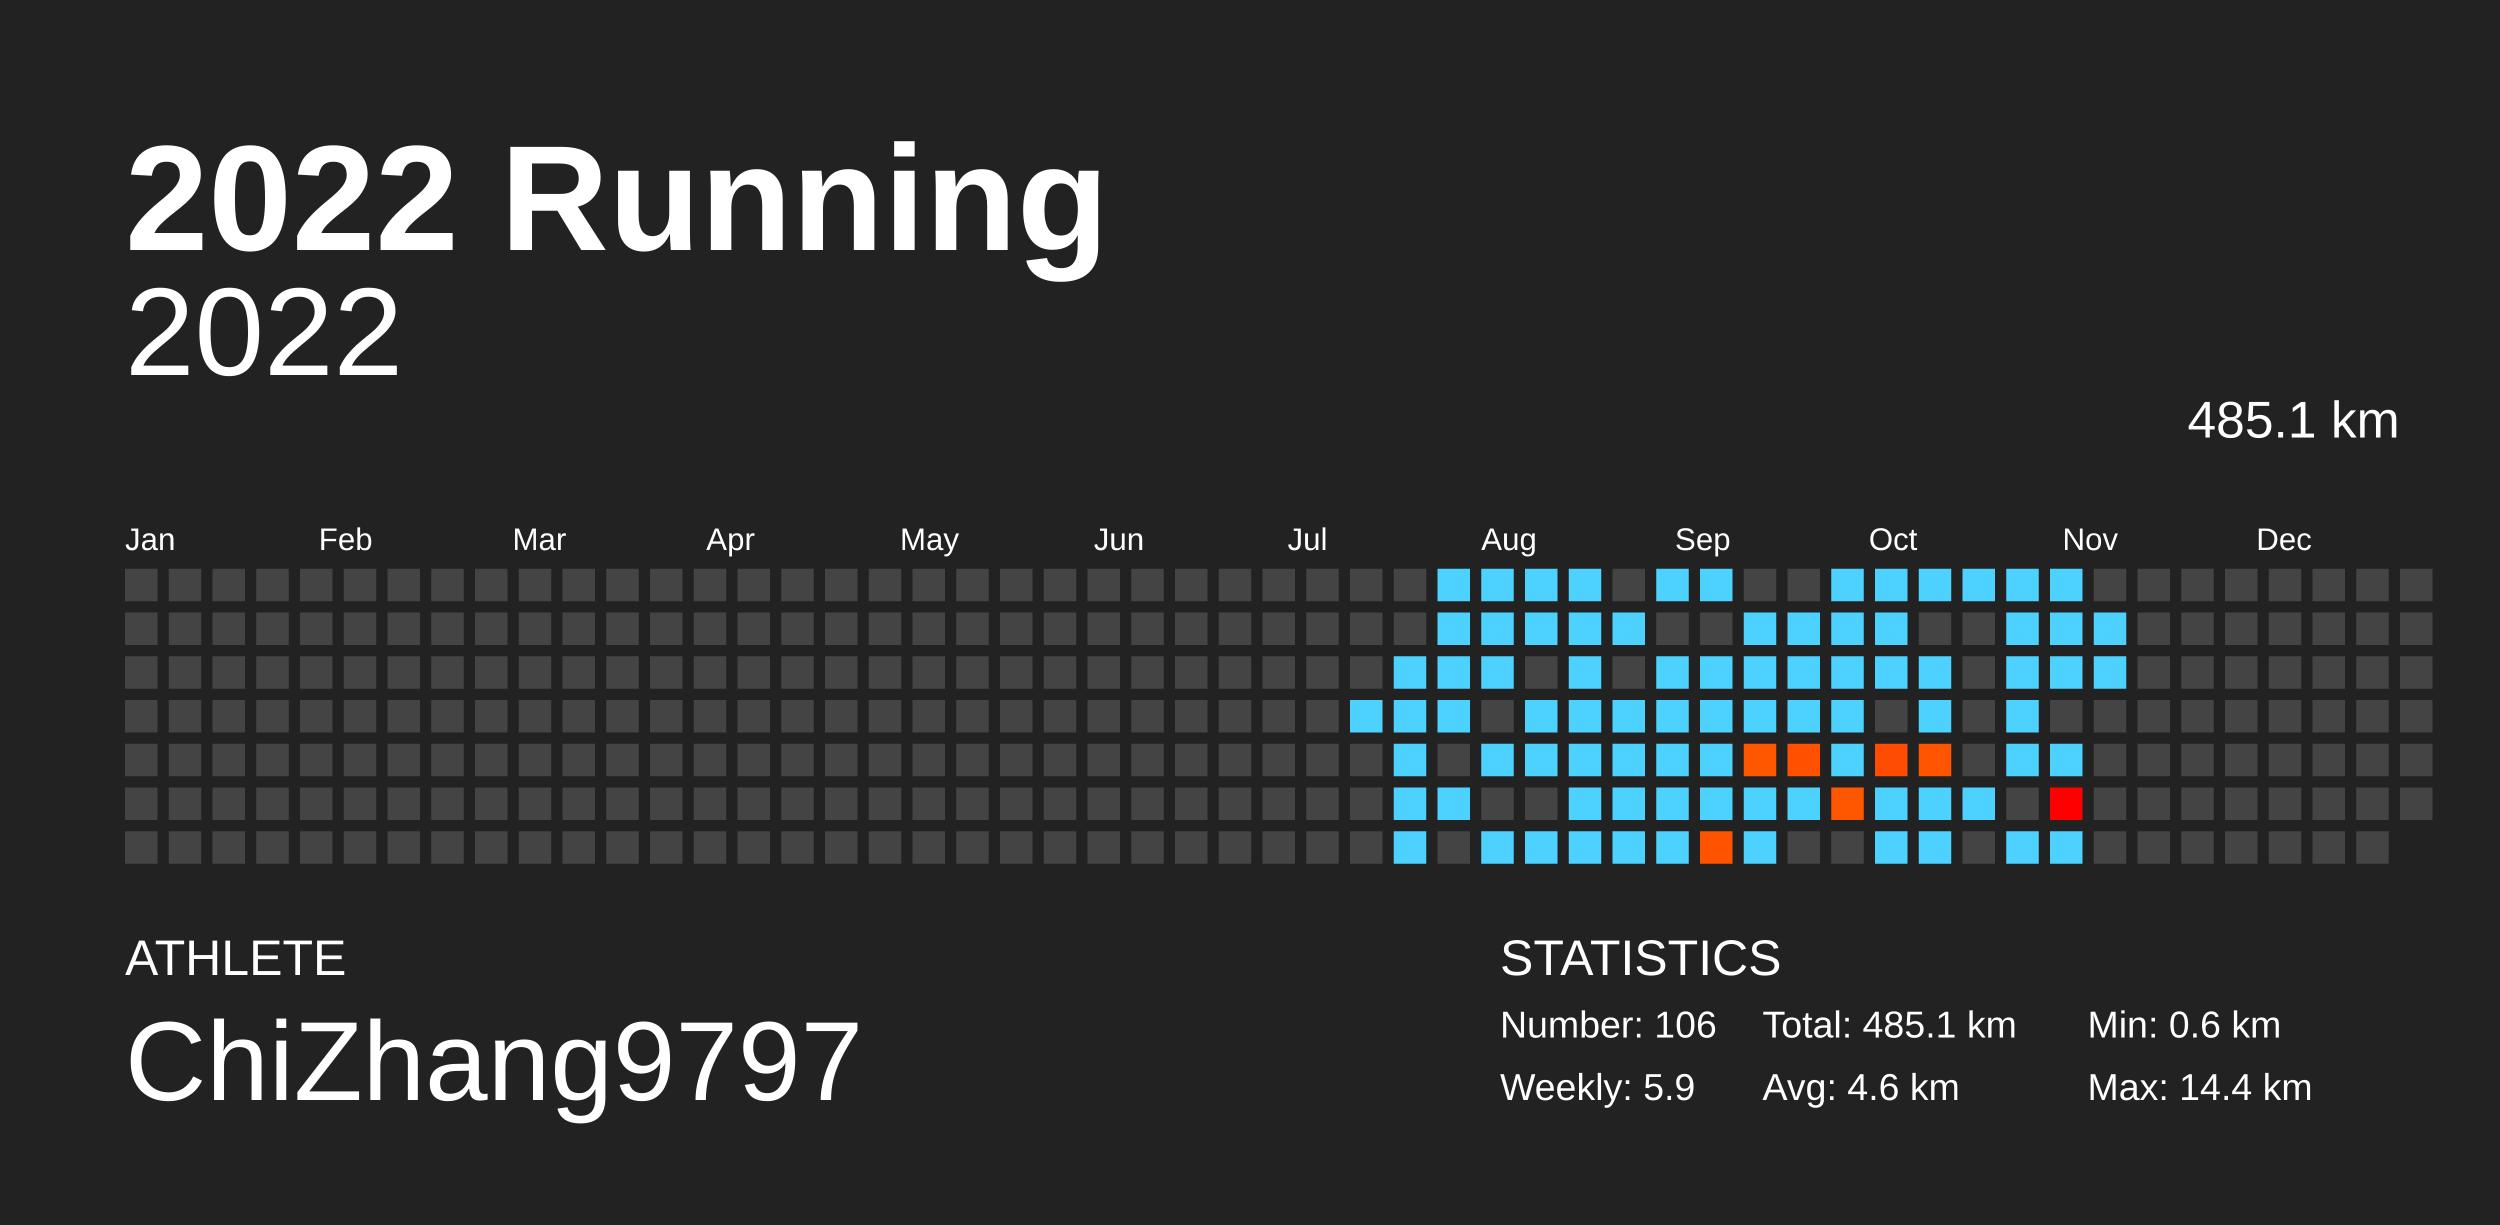
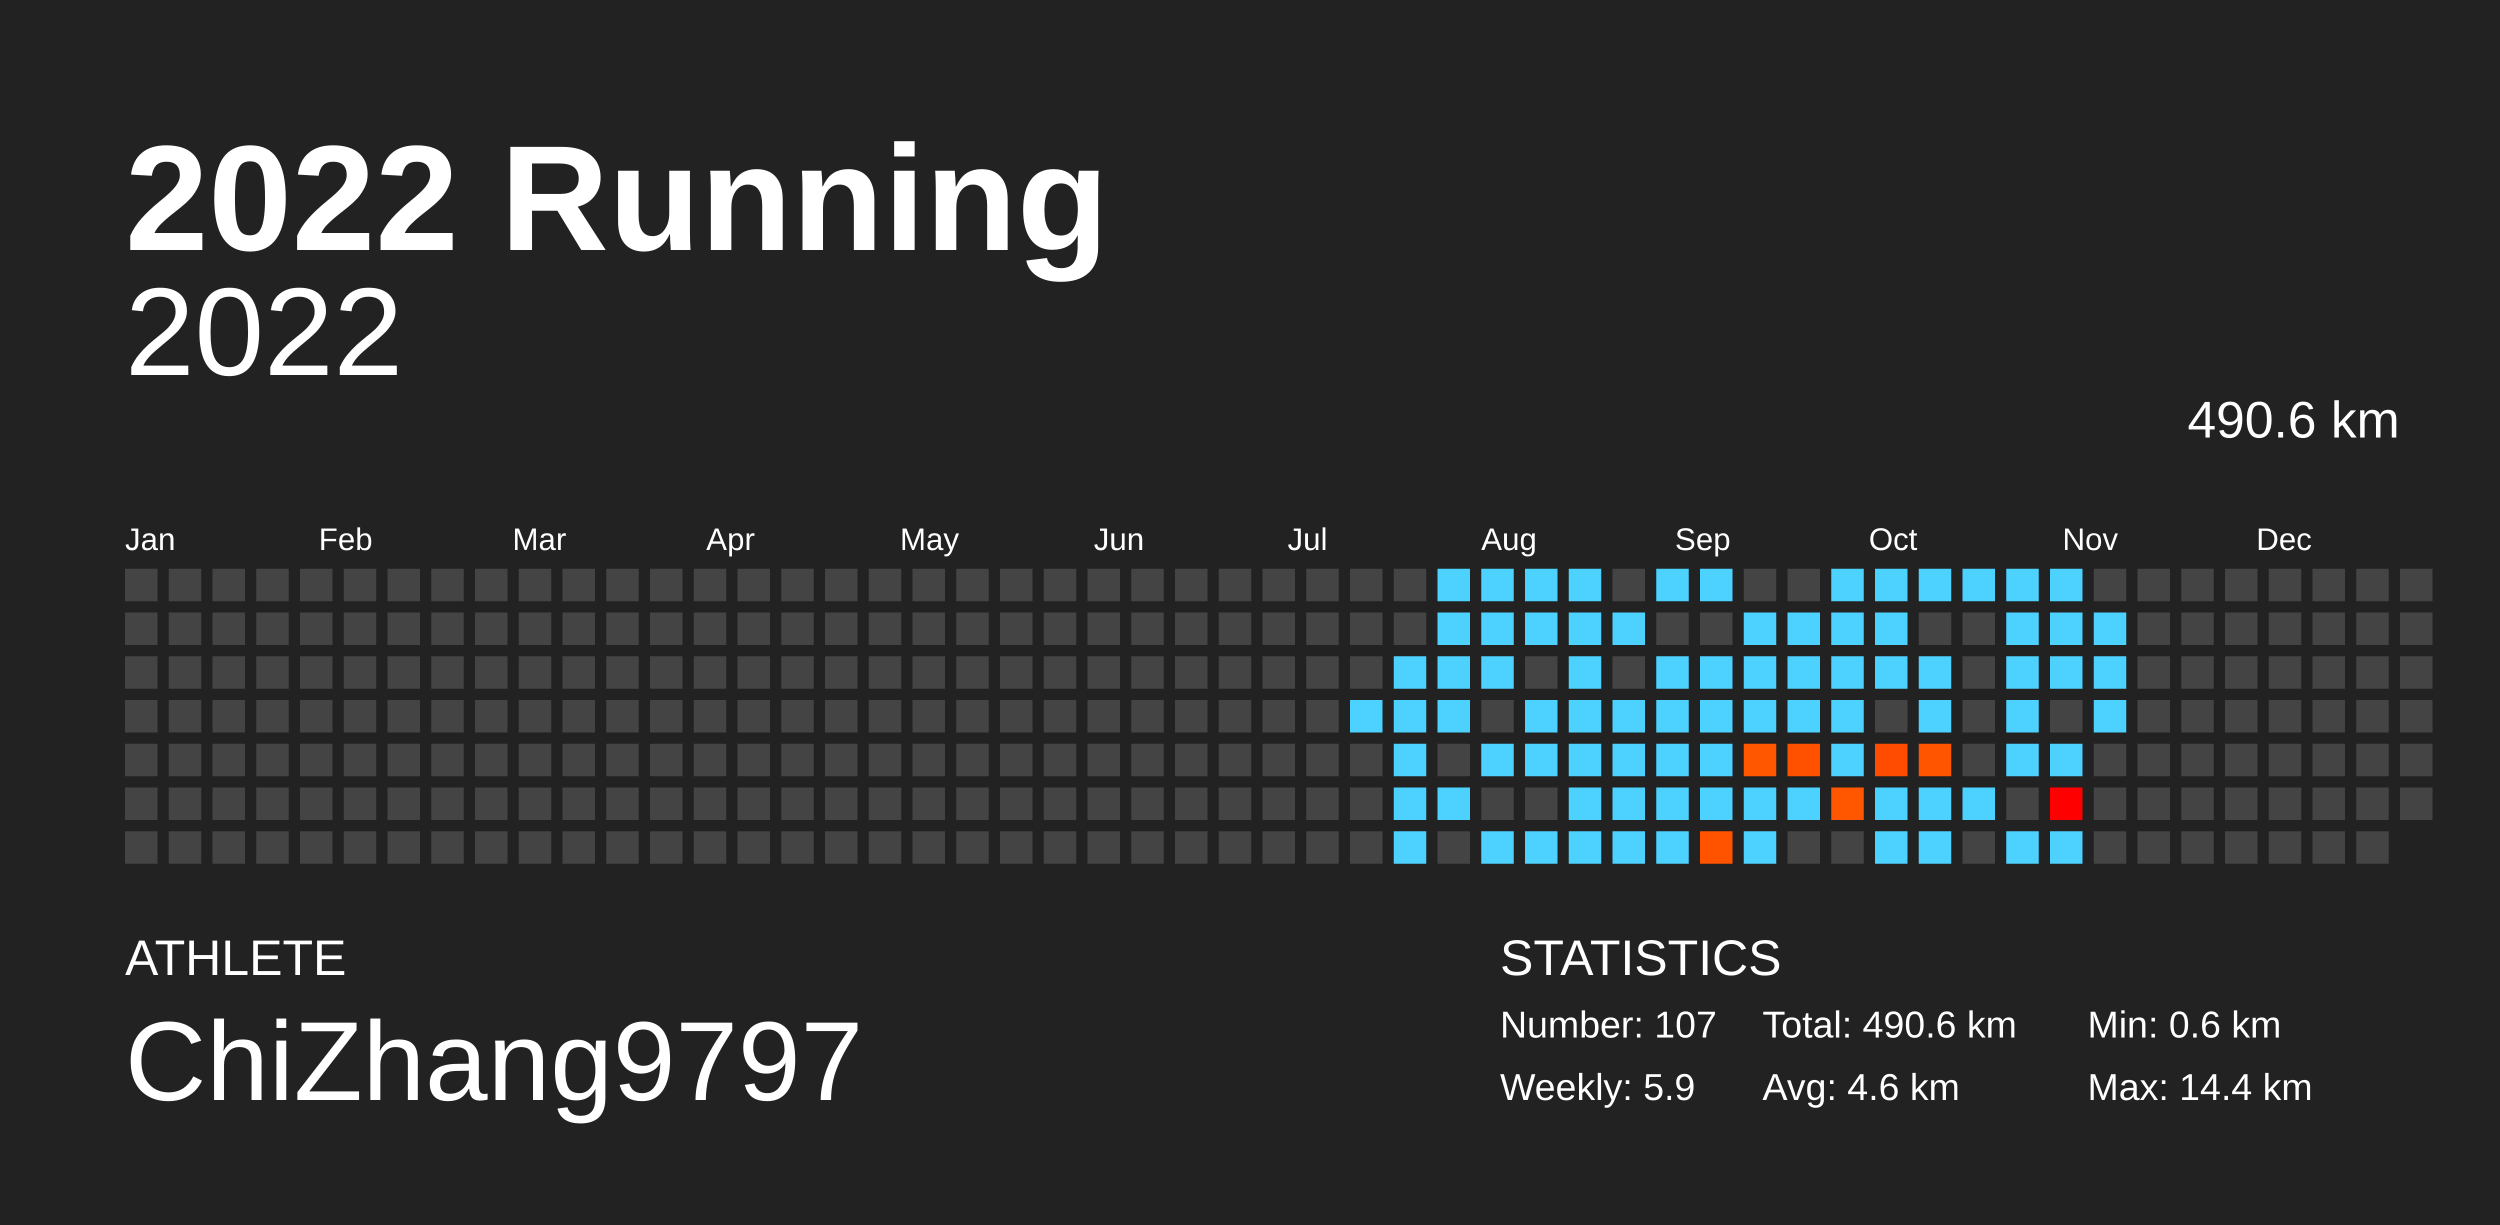
<svg xmlns="http://www.w3.org/2000/svg" baseProfile="full" height="98mm" version="1.1" viewBox="0,0,200,98" width="200mm">
  <defs />
  <rect fill="#222222" height="98" width="200" x="0" y="0" />
  <text fill="#FFFFFF" style="font-size:12px; font-family:Arial; font-weight:bold;" x="10" y="20">2022 Running</text>
  <text fill="#FFFFFF" style="font-size:4px; font-family:Arial" x="10" y="78">ATHLETE</text>
  <text fill="#FFFFFF" style="font-size:9px; font-family:Arial" x="10" y="88">ChiZhang9797</text>
  <text fill="#FFFFFF" style="font-size:4px; font-family:Arial" x="120" y="78">STATISTICS</text>
-   <text fill="#FFFFFF" style="font-size:3px; font-family:Arial" x="120" y="83">Number: 106</text>
+   <text fill="#FFFFFF" style="font-size:3px; font-family:Arial" x="120" y="83">Number: 107</text>
  <text fill="#FFFFFF" style="font-size:3px; font-family:Arial" x="120" y="88">Weekly: 5.9</text>
-   <text fill="#FFFFFF" style="font-size:3px; font-family:Arial" x="141" y="83">Total: 485.1 km</text>
+   <text fill="#FFFFFF" style="font-size:3px; font-family:Arial" x="141" y="83">Total: 490.6 km</text>
  <text fill="#FFFFFF" style="font-size:3px; font-family:Arial" x="141" y="88">Avg: 4.6 km</text>
  <text fill="#FFFFFF" style="font-size:3px; font-family:Arial" x="167" y="83">Min: 0.6 km</text>
  <text fill="#FFFFFF" style="font-size:3px; font-family:Arial" x="167" y="88">Max: 14.4 km</text>
  <text alignment-baseline="hanging" fill="#FFFFFF" style="font-size:10.0px; font-family:Arial;" x="10" y="30">2022</text>
-   <text alignment-baseline="hanging" fill="#FFFFFF" style="font-size:4.125px; font-family:Arial;" x="175" y="35">485.1 km</text>
+   <text alignment-baseline="hanging" fill="#FFFFFF" style="font-size:4.125px; font-family:Arial;" x="175" y="35">490.6 km</text>
  <text fill="#FFFFFF" style="font-size:2.5px; font-family:Arial" x="10.0" y="44">Jan</text>
  <text fill="#FFFFFF" style="font-size:2.5px; font-family:Arial" x="25.5" y="44">Feb</text>
  <text fill="#FFFFFF" style="font-size:2.5px; font-family:Arial" x="41.0" y="44">Mar</text>
  <text fill="#FFFFFF" style="font-size:2.5px; font-family:Arial" x="56.5" y="44">Apr</text>
  <text fill="#FFFFFF" style="font-size:2.5px; font-family:Arial" x="72.0" y="44">May</text>
  <text fill="#FFFFFF" style="font-size:2.5px; font-family:Arial" x="87.5" y="44">Jun</text>
  <text fill="#FFFFFF" style="font-size:2.5px; font-family:Arial" x="103.0" y="44">Jul</text>
  <text fill="#FFFFFF" style="font-size:2.5px; font-family:Arial" x="118.5" y="44">Aug</text>
  <text fill="#FFFFFF" style="font-size:2.5px; font-family:Arial" x="134.0" y="44">Sep</text>
  <text fill="#FFFFFF" style="font-size:2.5px; font-family:Arial" x="149.5" y="44">Oct</text>
  <text fill="#FFFFFF" style="font-size:2.5px; font-family:Arial" x="165.0" y="44">Nov</text>
  <text fill="#FFFFFF" style="font-size:2.5px; font-family:Arial" x="180.5" y="44">Dec</text>
  <rect fill="#444444" height="2.6" width="2.6" x="10.0" y="45.5" />
  <rect fill="#444444" height="2.6" width="2.6" x="10.0" y="49.0" />
  <rect fill="#444444" height="2.6" width="2.6" x="10.0" y="52.5" />
  <rect fill="#444444" height="2.6" width="2.6" x="10.0" y="56.0" />
  <rect fill="#444444" height="2.6" width="2.6" x="10.0" y="59.5" />
  <rect fill="#444444" height="2.6" width="2.6" x="10.0" y="63.0" />
  <rect fill="#444444" height="2.6" width="2.6" x="10.0" y="66.5" />
  <rect fill="#444444" height="2.6" width="2.6" x="13.5" y="45.5" />
  <rect fill="#444444" height="2.6" width="2.6" x="13.5" y="49.0" />
  <rect fill="#444444" height="2.6" width="2.6" x="13.5" y="52.5" />
  <rect fill="#444444" height="2.6" width="2.6" x="13.5" y="56.0" />
  <rect fill="#444444" height="2.6" width="2.6" x="13.5" y="59.5" />
  <rect fill="#444444" height="2.6" width="2.6" x="13.5" y="63.0" />
  <rect fill="#444444" height="2.6" width="2.6" x="13.5" y="66.5" />
  <rect fill="#444444" height="2.6" width="2.6" x="17.0" y="45.5" />
  <rect fill="#444444" height="2.6" width="2.6" x="17.0" y="49.0" />
  <rect fill="#444444" height="2.6" width="2.6" x="17.0" y="52.5" />
  <rect fill="#444444" height="2.6" width="2.6" x="17.0" y="56.0" />
  <rect fill="#444444" height="2.6" width="2.6" x="17.0" y="59.5" />
  <rect fill="#444444" height="2.6" width="2.6" x="17.0" y="63.0" />
  <rect fill="#444444" height="2.6" width="2.6" x="17.0" y="66.5" />
  <rect fill="#444444" height="2.6" width="2.6" x="20.5" y="45.5" />
  <rect fill="#444444" height="2.6" width="2.6" x="20.5" y="49.0" />
  <rect fill="#444444" height="2.6" width="2.6" x="20.5" y="52.5" />
  <rect fill="#444444" height="2.6" width="2.6" x="20.5" y="56.0" />
  <rect fill="#444444" height="2.6" width="2.6" x="20.5" y="59.5" />
  <rect fill="#444444" height="2.6" width="2.6" x="20.5" y="63.0" />
  <rect fill="#444444" height="2.6" width="2.6" x="20.5" y="66.5" />
  <rect fill="#444444" height="2.6" width="2.6" x="24.0" y="45.5" />
  <rect fill="#444444" height="2.6" width="2.6" x="24.0" y="49.0" />
  <rect fill="#444444" height="2.6" width="2.6" x="24.0" y="52.5" />
  <rect fill="#444444" height="2.6" width="2.6" x="24.0" y="56.0" />
  <rect fill="#444444" height="2.6" width="2.6" x="24.0" y="59.5" />
  <rect fill="#444444" height="2.6" width="2.6" x="24.0" y="63.0" />
  <rect fill="#444444" height="2.6" width="2.6" x="24.0" y="66.5" />
  <rect fill="#444444" height="2.6" width="2.6" x="27.5" y="45.5" />
  <rect fill="#444444" height="2.6" width="2.6" x="27.5" y="49.0" />
  <rect fill="#444444" height="2.6" width="2.6" x="27.5" y="52.5" />
  <rect fill="#444444" height="2.6" width="2.6" x="27.5" y="56.0" />
  <rect fill="#444444" height="2.6" width="2.6" x="27.5" y="59.5" />
  <rect fill="#444444" height="2.6" width="2.6" x="27.5" y="63.0" />
  <rect fill="#444444" height="2.6" width="2.6" x="27.5" y="66.5" />
  <rect fill="#444444" height="2.6" width="2.6" x="31.0" y="45.5" />
  <rect fill="#444444" height="2.6" width="2.6" x="31.0" y="49.0" />
  <rect fill="#444444" height="2.6" width="2.6" x="31.0" y="52.5" />
  <rect fill="#444444" height="2.6" width="2.6" x="31.0" y="56.0" />
  <rect fill="#444444" height="2.6" width="2.6" x="31.0" y="59.5" />
  <rect fill="#444444" height="2.6" width="2.6" x="31.0" y="63.0" />
  <rect fill="#444444" height="2.6" width="2.6" x="31.0" y="66.5" />
  <rect fill="#444444" height="2.6" width="2.6" x="34.5" y="45.5" />
  <rect fill="#444444" height="2.6" width="2.6" x="34.5" y="49.0" />
  <rect fill="#444444" height="2.6" width="2.6" x="34.5" y="52.5" />
  <rect fill="#444444" height="2.6" width="2.6" x="34.5" y="56.0" />
  <rect fill="#444444" height="2.6" width="2.6" x="34.5" y="59.5" />
  <rect fill="#444444" height="2.6" width="2.6" x="34.5" y="63.0" />
  <rect fill="#444444" height="2.6" width="2.6" x="34.5" y="66.5" />
  <rect fill="#444444" height="2.6" width="2.6" x="38.0" y="45.5" />
  <rect fill="#444444" height="2.6" width="2.6" x="38.0" y="49.0" />
  <rect fill="#444444" height="2.6" width="2.6" x="38.0" y="52.5" />
  <rect fill="#444444" height="2.6" width="2.6" x="38.0" y="56.0" />
  <rect fill="#444444" height="2.6" width="2.6" x="38.0" y="59.5" />
  <rect fill="#444444" height="2.6" width="2.6" x="38.0" y="63.0" />
  <rect fill="#444444" height="2.6" width="2.6" x="38.0" y="66.5" />
  <rect fill="#444444" height="2.6" width="2.6" x="41.5" y="45.5" />
  <rect fill="#444444" height="2.6" width="2.6" x="41.5" y="49.0" />
  <rect fill="#444444" height="2.6" width="2.6" x="41.5" y="52.5" />
  <rect fill="#444444" height="2.6" width="2.6" x="41.5" y="56.0" />
  <rect fill="#444444" height="2.6" width="2.6" x="41.5" y="59.5" />
  <rect fill="#444444" height="2.6" width="2.6" x="41.5" y="63.0" />
  <rect fill="#444444" height="2.6" width="2.6" x="41.5" y="66.5" />
  <rect fill="#444444" height="2.6" width="2.6" x="45.0" y="45.5" />
  <rect fill="#444444" height="2.6" width="2.6" x="45.0" y="49.0" />
  <rect fill="#444444" height="2.6" width="2.6" x="45.0" y="52.5" />
  <rect fill="#444444" height="2.6" width="2.6" x="45.0" y="56.0" />
  <rect fill="#444444" height="2.6" width="2.6" x="45.0" y="59.5" />
  <rect fill="#444444" height="2.6" width="2.6" x="45.0" y="63.0" />
  <rect fill="#444444" height="2.6" width="2.6" x="45.0" y="66.5" />
  <rect fill="#444444" height="2.6" width="2.6" x="48.5" y="45.5" />
  <rect fill="#444444" height="2.6" width="2.6" x="48.5" y="49.0" />
  <rect fill="#444444" height="2.6" width="2.6" x="48.5" y="52.5" />
  <rect fill="#444444" height="2.6" width="2.6" x="48.5" y="56.0" />
  <rect fill="#444444" height="2.6" width="2.6" x="48.5" y="59.5" />
  <rect fill="#444444" height="2.6" width="2.6" x="48.5" y="63.0" />
  <rect fill="#444444" height="2.6" width="2.6" x="48.5" y="66.5" />
  <rect fill="#444444" height="2.6" width="2.6" x="52.0" y="45.5" />
  <rect fill="#444444" height="2.6" width="2.6" x="52.0" y="49.0" />
  <rect fill="#444444" height="2.6" width="2.6" x="52.0" y="52.5" />
  <rect fill="#444444" height="2.6" width="2.6" x="52.0" y="56.0" />
  <rect fill="#444444" height="2.6" width="2.6" x="52.0" y="59.5" />
  <rect fill="#444444" height="2.6" width="2.6" x="52.0" y="63.0" />
  <rect fill="#444444" height="2.6" width="2.6" x="52.0" y="66.5" />
  <rect fill="#444444" height="2.6" width="2.6" x="55.5" y="45.5" />
  <rect fill="#444444" height="2.6" width="2.6" x="55.5" y="49.0" />
  <rect fill="#444444" height="2.6" width="2.6" x="55.5" y="52.5" />
  <rect fill="#444444" height="2.6" width="2.6" x="55.5" y="56.0" />
  <rect fill="#444444" height="2.6" width="2.6" x="55.5" y="59.5" />
  <rect fill="#444444" height="2.6" width="2.6" x="55.5" y="63.0" />
  <rect fill="#444444" height="2.6" width="2.6" x="55.5" y="66.5" />
  <rect fill="#444444" height="2.6" width="2.6" x="59.0" y="45.5" />
  <rect fill="#444444" height="2.6" width="2.6" x="59.0" y="49.0" />
  <rect fill="#444444" height="2.6" width="2.6" x="59.0" y="52.5" />
  <rect fill="#444444" height="2.6" width="2.6" x="59.0" y="56.0" />
  <rect fill="#444444" height="2.6" width="2.6" x="59.0" y="59.5" />
  <rect fill="#444444" height="2.6" width="2.6" x="59.0" y="63.0" />
  <rect fill="#444444" height="2.6" width="2.6" x="59.0" y="66.5" />
  <rect fill="#444444" height="2.6" width="2.6" x="62.5" y="45.5" />
  <rect fill="#444444" height="2.6" width="2.6" x="62.5" y="49.0" />
  <rect fill="#444444" height="2.6" width="2.6" x="62.5" y="52.5" />
  <rect fill="#444444" height="2.6" width="2.6" x="62.5" y="56.0" />
  <rect fill="#444444" height="2.6" width="2.6" x="62.5" y="59.5" />
  <rect fill="#444444" height="2.6" width="2.6" x="62.5" y="63.0" />
  <rect fill="#444444" height="2.6" width="2.6" x="62.5" y="66.5" />
  <rect fill="#444444" height="2.6" width="2.6" x="66.0" y="45.5" />
  <rect fill="#444444" height="2.6" width="2.6" x="66.0" y="49.0" />
  <rect fill="#444444" height="2.6" width="2.6" x="66.0" y="52.5" />
  <rect fill="#444444" height="2.6" width="2.6" x="66.0" y="56.0" />
  <rect fill="#444444" height="2.6" width="2.6" x="66.0" y="59.5" />
  <rect fill="#444444" height="2.6" width="2.6" x="66.0" y="63.0" />
  <rect fill="#444444" height="2.6" width="2.6" x="66.0" y="66.5" />
  <rect fill="#444444" height="2.6" width="2.6" x="69.5" y="45.5" />
  <rect fill="#444444" height="2.6" width="2.6" x="69.5" y="49.0" />
  <rect fill="#444444" height="2.6" width="2.6" x="69.5" y="52.5" />
  <rect fill="#444444" height="2.6" width="2.6" x="69.5" y="56.0" />
  <rect fill="#444444" height="2.6" width="2.6" x="69.5" y="59.5" />
  <rect fill="#444444" height="2.6" width="2.6" x="69.5" y="63.0" />
  <rect fill="#444444" height="2.6" width="2.6" x="69.5" y="66.5" />
  <rect fill="#444444" height="2.6" width="2.6" x="73.0" y="45.5" />
  <rect fill="#444444" height="2.6" width="2.6" x="73.0" y="49.0" />
  <rect fill="#444444" height="2.6" width="2.6" x="73.0" y="52.5" />
  <rect fill="#444444" height="2.6" width="2.6" x="73.0" y="56.0" />
  <rect fill="#444444" height="2.6" width="2.6" x="73.0" y="59.5" />
  <rect fill="#444444" height="2.6" width="2.6" x="73.0" y="63.0" />
  <rect fill="#444444" height="2.6" width="2.6" x="73.0" y="66.5" />
  <rect fill="#444444" height="2.6" width="2.6" x="76.5" y="45.5" />
  <rect fill="#444444" height="2.6" width="2.6" x="76.5" y="49.0" />
  <rect fill="#444444" height="2.6" width="2.6" x="76.5" y="52.5" />
  <rect fill="#444444" height="2.6" width="2.6" x="76.5" y="56.0" />
  <rect fill="#444444" height="2.6" width="2.6" x="76.5" y="59.5" />
  <rect fill="#444444" height="2.6" width="2.6" x="76.5" y="63.0" />
  <rect fill="#444444" height="2.6" width="2.6" x="76.5" y="66.5" />
  <rect fill="#444444" height="2.6" width="2.6" x="80.0" y="45.5" />
  <rect fill="#444444" height="2.6" width="2.6" x="80.0" y="49.0" />
  <rect fill="#444444" height="2.6" width="2.6" x="80.0" y="52.5" />
  <rect fill="#444444" height="2.6" width="2.6" x="80.0" y="56.0" />
  <rect fill="#444444" height="2.6" width="2.6" x="80.0" y="59.5" />
  <rect fill="#444444" height="2.6" width="2.6" x="80.0" y="63.0" />
  <rect fill="#444444" height="2.6" width="2.6" x="80.0" y="66.5" />
  <rect fill="#444444" height="2.6" width="2.6" x="83.5" y="45.5" />
  <rect fill="#444444" height="2.6" width="2.6" x="83.5" y="49.0" />
  <rect fill="#444444" height="2.6" width="2.6" x="83.5" y="52.5" />
  <rect fill="#444444" height="2.6" width="2.6" x="83.5" y="56.0" />
  <rect fill="#444444" height="2.6" width="2.6" x="83.5" y="59.5" />
  <rect fill="#444444" height="2.6" width="2.6" x="83.5" y="63.0" />
  <rect fill="#444444" height="2.6" width="2.6" x="83.5" y="66.5" />
  <rect fill="#444444" height="2.6" width="2.6" x="87.0" y="45.5" />
  <rect fill="#444444" height="2.6" width="2.6" x="87.0" y="49.0" />
  <rect fill="#444444" height="2.6" width="2.6" x="87.0" y="52.5" />
  <rect fill="#444444" height="2.6" width="2.6" x="87.0" y="56.0" />
  <rect fill="#444444" height="2.6" width="2.6" x="87.0" y="59.5" />
  <rect fill="#444444" height="2.6" width="2.6" x="87.0" y="63.0" />
  <rect fill="#444444" height="2.6" width="2.6" x="87.0" y="66.5" />
  <rect fill="#444444" height="2.6" width="2.6" x="90.5" y="45.5" />
  <rect fill="#444444" height="2.6" width="2.6" x="90.5" y="49.0" />
  <rect fill="#444444" height="2.6" width="2.6" x="90.5" y="52.5" />
  <rect fill="#444444" height="2.6" width="2.6" x="90.5" y="56.0" />
  <rect fill="#444444" height="2.6" width="2.6" x="90.5" y="59.5" />
  <rect fill="#444444" height="2.6" width="2.6" x="90.5" y="63.0" />
  <rect fill="#444444" height="2.6" width="2.6" x="90.5" y="66.5" />
  <rect fill="#444444" height="2.6" width="2.6" x="94.0" y="45.5" />
  <rect fill="#444444" height="2.6" width="2.6" x="94.0" y="49.0" />
  <rect fill="#444444" height="2.6" width="2.6" x="94.0" y="52.5" />
  <rect fill="#444444" height="2.6" width="2.6" x="94.0" y="56.0" />
  <rect fill="#444444" height="2.6" width="2.6" x="94.0" y="59.5" />
  <rect fill="#444444" height="2.6" width="2.6" x="94.0" y="63.0" />
  <rect fill="#444444" height="2.6" width="2.6" x="94.0" y="66.5" />
  <rect fill="#444444" height="2.6" width="2.6" x="97.5" y="45.5" />
  <rect fill="#444444" height="2.6" width="2.6" x="97.5" y="49.0" />
  <rect fill="#444444" height="2.6" width="2.6" x="97.5" y="52.5" />
  <rect fill="#444444" height="2.6" width="2.6" x="97.5" y="56.0" />
  <rect fill="#444444" height="2.6" width="2.6" x="97.5" y="59.5" />
  <rect fill="#444444" height="2.6" width="2.6" x="97.5" y="63.0" />
  <rect fill="#444444" height="2.6" width="2.6" x="97.5" y="66.5" />
  <rect fill="#444444" height="2.6" width="2.6" x="101.0" y="45.5" />
  <rect fill="#444444" height="2.6" width="2.6" x="101.0" y="49.0" />
  <rect fill="#444444" height="2.6" width="2.6" x="101.0" y="52.5" />
  <rect fill="#444444" height="2.6" width="2.6" x="101.0" y="56.0" />
  <rect fill="#444444" height="2.6" width="2.6" x="101.0" y="59.5" />
  <rect fill="#444444" height="2.6" width="2.6" x="101.0" y="63.0" />
  <rect fill="#444444" height="2.6" width="2.6" x="101.0" y="66.5" />
  <rect fill="#444444" height="2.6" width="2.6" x="104.5" y="45.5" />
  <rect fill="#444444" height="2.6" width="2.6" x="104.5" y="49.0" />
  <rect fill="#444444" height="2.6" width="2.6" x="104.5" y="52.5" />
  <rect fill="#444444" height="2.6" width="2.6" x="104.5" y="56.0" />
  <rect fill="#444444" height="2.6" width="2.6" x="104.5" y="59.5" />
  <rect fill="#444444" height="2.6" width="2.6" x="104.5" y="63.0" />
  <rect fill="#444444" height="2.6" width="2.6" x="104.5" y="66.5" />
  <rect fill="#444444" height="2.6" width="2.6" x="108.0" y="45.5" />
  <rect fill="#444444" height="2.6" width="2.6" x="108.0" y="49.0" />
  <rect fill="#444444" height="2.6" width="2.6" x="108.0" y="52.5" />
  <rect fill="#4dd2ff" height="2.6" width="2.6" x="108.0" y="56.0" />
  <rect fill="#444444" height="2.6" width="2.6" x="108.0" y="59.5" />
  <rect fill="#444444" height="2.6" width="2.6" x="108.0" y="63.0" />
  <rect fill="#444444" height="2.6" width="2.6" x="108.0" y="66.5" />
  <rect fill="#444444" height="2.6" width="2.6" x="111.5" y="45.5" />
  <rect fill="#444444" height="2.6" width="2.6" x="111.5" y="49.0" />
  <rect fill="#4dd2ff" height="2.6" width="2.6" x="111.5" y="52.5" />
  <rect fill="#4dd2ff" height="2.6" width="2.6" x="111.5" y="56.0" />
  <rect fill="#4dd2ff" height="2.6" width="2.6" x="111.5" y="59.5" />
  <rect fill="#4dd2ff" height="2.6" width="2.6" x="111.5" y="63.0" />
  <rect fill="#4dd2ff" height="2.6" width="2.6" x="111.5" y="66.5" />
  <rect fill="#4dd2ff" height="2.6" width="2.6" x="115.0" y="45.5" />
  <rect fill="#4dd2ff" height="2.6" width="2.6" x="115.0" y="49.0" />
  <rect fill="#4dd2ff" height="2.6" width="2.6" x="115.0" y="52.5" />
  <rect fill="#4dd2ff" height="2.6" width="2.6" x="115.0" y="56.0" />
  <rect fill="#444444" height="2.6" width="2.6" x="115.0" y="59.5" />
  <rect fill="#4dd2ff" height="2.6" width="2.6" x="115.0" y="63.0" />
  <rect fill="#444444" height="2.6" width="2.6" x="115.0" y="66.5" />
  <rect fill="#4dd2ff" height="2.6" width="2.6" x="118.5" y="45.5" />
  <rect fill="#4dd2ff" height="2.6" width="2.6" x="118.5" y="49.0" />
  <rect fill="#4dd2ff" height="2.6" width="2.6" x="118.5" y="52.5" />
  <rect fill="#444444" height="2.6" width="2.6" x="118.5" y="56.0" />
  <rect fill="#4dd2ff" height="2.6" width="2.6" x="118.5" y="59.5" />
  <rect fill="#444444" height="2.6" width="2.6" x="118.5" y="63.0" />
  <rect fill="#4dd2ff" height="2.6" width="2.6" x="118.5" y="66.5" />
  <rect fill="#4dd2ff" height="2.6" width="2.6" x="122.0" y="45.5" />
  <rect fill="#4dd2ff" height="2.6" width="2.6" x="122.0" y="49.0" />
  <rect fill="#444444" height="2.6" width="2.6" x="122.0" y="52.5" />
  <rect fill="#4dd2ff" height="2.6" width="2.6" x="122.0" y="56.0" />
  <rect fill="#4dd2ff" height="2.6" width="2.6" x="122.0" y="59.5" />
  <rect fill="#444444" height="2.6" width="2.6" x="122.0" y="63.0" />
  <rect fill="#4dd2ff" height="2.6" width="2.6" x="122.0" y="66.5" />
  <rect fill="#4dd2ff" height="2.6" width="2.6" x="125.5" y="45.5" />
  <rect fill="#4dd2ff" height="2.6" width="2.6" x="125.5" y="49.0" />
  <rect fill="#4dd2ff" height="2.6" width="2.6" x="125.5" y="52.5" />
  <rect fill="#4dd2ff" height="2.6" width="2.6" x="125.5" y="56.0" />
  <rect fill="#4dd2ff" height="2.6" width="2.6" x="125.5" y="59.5" />
  <rect fill="#4dd2ff" height="2.6" width="2.6" x="125.5" y="63.0" />
  <rect fill="#4dd2ff" height="2.6" width="2.6" x="125.5" y="66.5" />
  <rect fill="#444444" height="2.6" width="2.6" x="129.0" y="45.5" />
  <rect fill="#4dd2ff" height="2.6" width="2.6" x="129.0" y="49.0" />
  <rect fill="#444444" height="2.6" width="2.6" x="129.0" y="52.5" />
  <rect fill="#4dd2ff" height="2.6" width="2.6" x="129.0" y="56.0" />
  <rect fill="#4dd2ff" height="2.6" width="2.6" x="129.0" y="59.5" />
  <rect fill="#4dd2ff" height="2.6" width="2.6" x="129.0" y="63.0" />
  <rect fill="#4dd2ff" height="2.6" width="2.6" x="129.0" y="66.5" />
  <rect fill="#4dd2ff" height="2.6" width="2.6" x="132.5" y="45.5" />
  <rect fill="#444444" height="2.6" width="2.6" x="132.5" y="49.0" />
  <rect fill="#4dd2ff" height="2.6" width="2.6" x="132.5" y="52.5" />
  <rect fill="#4dd2ff" height="2.6" width="2.6" x="132.5" y="56.0" />
  <rect fill="#4dd2ff" height="2.6" width="2.6" x="132.5" y="59.5" />
  <rect fill="#4dd2ff" height="2.6" width="2.6" x="132.5" y="63.0" />
  <rect fill="#4dd2ff" height="2.6" width="2.6" x="132.5" y="66.5" />
  <rect fill="#4dd2ff" height="2.6" width="2.6" x="136.0" y="45.5" />
  <rect fill="#444444" height="2.6" width="2.6" x="136.0" y="49.0" />
  <rect fill="#4dd2ff" height="2.6" width="2.6" x="136.0" y="52.5" />
  <rect fill="#4dd2ff" height="2.6" width="2.6" x="136.0" y="56.0" />
  <rect fill="#4dd2ff" height="2.6" width="2.6" x="136.0" y="59.5" />
  <rect fill="#4dd2ff" height="2.6" width="2.6" x="136.0" y="63.0" />
  <rect fill="#ff5300" height="2.6" width="2.6" x="136.0" y="66.5" />
  <rect fill="#444444" height="2.6" width="2.6" x="139.5" y="45.5" />
  <rect fill="#4dd2ff" height="2.6" width="2.6" x="139.5" y="49.0" />
  <rect fill="#4dd2ff" height="2.6" width="2.6" x="139.5" y="52.5" />
  <rect fill="#4dd2ff" height="2.6" width="2.6" x="139.5" y="56.0" />
  <rect fill="#ff5700" height="2.6" width="2.6" x="139.5" y="59.5" />
  <rect fill="#4dd2ff" height="2.6" width="2.6" x="139.5" y="63.0" />
  <rect fill="#4dd2ff" height="2.6" width="2.6" x="139.5" y="66.5" />
  <rect fill="#444444" height="2.6" width="2.6" x="143.0" y="45.5" />
  <rect fill="#4dd2ff" height="2.6" width="2.6" x="143.0" y="49.0" />
  <rect fill="#4dd2ff" height="2.6" width="2.6" x="143.0" y="52.5" />
  <rect fill="#4dd2ff" height="2.6" width="2.6" x="143.0" y="56.0" />
  <rect fill="#ff5100" height="2.6" width="2.6" x="143.0" y="59.5" />
  <rect fill="#4dd2ff" height="2.6" width="2.6" x="143.0" y="63.0" />
  <rect fill="#444444" height="2.6" width="2.6" x="143.0" y="66.5" />
  <rect fill="#4dd2ff" height="2.6" width="2.6" x="146.5" y="45.5" />
  <rect fill="#4dd2ff" height="2.6" width="2.6" x="146.5" y="49.0" />
  <rect fill="#4dd2ff" height="2.6" width="2.6" x="146.5" y="52.5" />
  <rect fill="#4dd2ff" height="2.6" width="2.6" x="146.5" y="56.0" />
  <rect fill="#4dd2ff" height="2.6" width="2.6" x="146.5" y="59.5" />
  <rect fill="#ff5600" height="2.6" width="2.6" x="146.5" y="63.0" />
  <rect fill="#444444" height="2.6" width="2.6" x="146.5" y="66.5" />
  <rect fill="#4dd2ff" height="2.6" width="2.6" x="150.0" y="45.5" />
  <rect fill="#4dd2ff" height="2.6" width="2.6" x="150.0" y="49.0" />
  <rect fill="#4dd2ff" height="2.6" width="2.6" x="150.0" y="52.5" />
  <rect fill="#444444" height="2.6" width="2.6" x="150.0" y="56.0" />
  <rect fill="#ff4c00" height="2.6" width="2.6" x="150.0" y="59.5" />
  <rect fill="#4dd2ff" height="2.6" width="2.6" x="150.0" y="63.0" />
  <rect fill="#4dd2ff" height="2.6" width="2.6" x="150.0" y="66.5" />
  <rect fill="#4dd2ff" height="2.6" width="2.6" x="153.5" y="45.5" />
  <rect fill="#444444" height="2.6" width="2.6" x="153.5" y="49.0" />
  <rect fill="#4dd2ff" height="2.6" width="2.6" x="153.5" y="52.5" />
  <rect fill="#4dd2ff" height="2.6" width="2.6" x="153.5" y="56.0" />
  <rect fill="#ff5400" height="2.6" width="2.6" x="153.5" y="59.5" />
  <rect fill="#4dd2ff" height="2.6" width="2.6" x="153.5" y="63.0" />
  <rect fill="#4dd2ff" height="2.6" width="2.6" x="153.5" y="66.5" />
  <rect fill="#4dd2ff" height="2.6" width="2.6" x="157.0" y="45.5" />
  <rect fill="#444444" height="2.6" width="2.6" x="157.0" y="49.0" />
  <rect fill="#444444" height="2.6" width="2.6" x="157.0" y="52.5" />
  <rect fill="#444444" height="2.6" width="2.6" x="157.0" y="56.0" />
  <rect fill="#444444" height="2.6" width="2.6" x="157.0" y="59.5" />
  <rect fill="#4dd2ff" height="2.6" width="2.6" x="157.0" y="63.0" />
  <rect fill="#444444" height="2.6" width="2.6" x="157.0" y="66.5" />
  <rect fill="#4dd2ff" height="2.6" width="2.6" x="160.5" y="45.5" />
  <rect fill="#4dd2ff" height="2.6" width="2.6" x="160.5" y="49.0" />
  <rect fill="#4dd2ff" height="2.6" width="2.6" x="160.5" y="52.5" />
  <rect fill="#4dd2ff" height="2.6" width="2.6" x="160.5" y="56.0" />
  <rect fill="#4dd2ff" height="2.6" width="2.6" x="160.5" y="59.5" />
  <rect fill="#444444" height="2.6" width="2.6" x="160.5" y="63.0" />
  <rect fill="#4dd2ff" height="2.6" width="2.6" x="160.5" y="66.5" />
  <rect fill="#4dd2ff" height="2.6" width="2.6" x="164.0" y="45.5" />
  <rect fill="#4dd2ff" height="2.6" width="2.6" x="164.0" y="49.0" />
  <rect fill="#4dd2ff" height="2.6" width="2.6" x="164.0" y="52.5" />
  <rect fill="#444444" height="2.6" width="2.6" x="164.0" y="56.0" />
  <rect fill="#4dd2ff" height="2.6" width="2.6" x="164.0" y="59.5" />
  <rect fill="#ff0000" height="2.6" width="2.6" x="164.0" y="63.0" />
  <rect fill="#4dd2ff" height="2.6" width="2.6" x="164.0" y="66.5" />
  <rect fill="#444444" height="2.6" width="2.6" x="167.5" y="45.5" />
  <rect fill="#4dd2ff" height="2.6" width="2.6" x="167.5" y="49.0" />
  <rect fill="#4dd2ff" height="2.6" width="2.6" x="167.5" y="52.5" />
-   <rect fill="#444444" height="2.6" width="2.6" x="167.5" y="56.0" />
+   <rect fill="#4dd2ff" height="2.6" width="2.6" x="167.5" y="56.0" />
  <rect fill="#444444" height="2.6" width="2.6" x="167.5" y="59.5" />
  <rect fill="#444444" height="2.6" width="2.6" x="167.5" y="63.0" />
  <rect fill="#444444" height="2.6" width="2.6" x="167.5" y="66.5" />
  <rect fill="#444444" height="2.6" width="2.6" x="171.0" y="45.5" />
  <rect fill="#444444" height="2.6" width="2.6" x="171.0" y="49.0" />
  <rect fill="#444444" height="2.6" width="2.6" x="171.0" y="52.5" />
  <rect fill="#444444" height="2.6" width="2.6" x="171.0" y="56.0" />
  <rect fill="#444444" height="2.6" width="2.6" x="171.0" y="59.5" />
  <rect fill="#444444" height="2.6" width="2.6" x="171.0" y="63.0" />
  <rect fill="#444444" height="2.6" width="2.6" x="171.0" y="66.5" />
  <rect fill="#444444" height="2.6" width="2.6" x="174.5" y="45.5" />
  <rect fill="#444444" height="2.6" width="2.6" x="174.5" y="49.0" />
  <rect fill="#444444" height="2.6" width="2.6" x="174.5" y="52.5" />
  <rect fill="#444444" height="2.6" width="2.6" x="174.5" y="56.0" />
  <rect fill="#444444" height="2.6" width="2.6" x="174.5" y="59.5" />
  <rect fill="#444444" height="2.6" width="2.6" x="174.5" y="63.0" />
  <rect fill="#444444" height="2.6" width="2.6" x="174.5" y="66.5" />
  <rect fill="#444444" height="2.6" width="2.6" x="178.0" y="45.5" />
  <rect fill="#444444" height="2.6" width="2.6" x="178.0" y="49.0" />
  <rect fill="#444444" height="2.6" width="2.6" x="178.0" y="52.5" />
  <rect fill="#444444" height="2.6" width="2.6" x="178.0" y="56.0" />
  <rect fill="#444444" height="2.6" width="2.6" x="178.0" y="59.5" />
  <rect fill="#444444" height="2.6" width="2.6" x="178.0" y="63.0" />
  <rect fill="#444444" height="2.6" width="2.6" x="178.0" y="66.5" />
  <rect fill="#444444" height="2.6" width="2.6" x="181.5" y="45.5" />
  <rect fill="#444444" height="2.6" width="2.6" x="181.5" y="49.0" />
  <rect fill="#444444" height="2.6" width="2.6" x="181.5" y="52.5" />
  <rect fill="#444444" height="2.6" width="2.6" x="181.5" y="56.0" />
  <rect fill="#444444" height="2.6" width="2.6" x="181.5" y="59.5" />
  <rect fill="#444444" height="2.6" width="2.6" x="181.5" y="63.0" />
  <rect fill="#444444" height="2.6" width="2.6" x="181.5" y="66.5" />
  <rect fill="#444444" height="2.6" width="2.6" x="185.0" y="45.5" />
  <rect fill="#444444" height="2.6" width="2.6" x="185.0" y="49.0" />
  <rect fill="#444444" height="2.6" width="2.6" x="185.0" y="52.5" />
  <rect fill="#444444" height="2.6" width="2.6" x="185.0" y="56.0" />
  <rect fill="#444444" height="2.6" width="2.6" x="185.0" y="59.5" />
  <rect fill="#444444" height="2.6" width="2.6" x="185.0" y="63.0" />
  <rect fill="#444444" height="2.6" width="2.6" x="185.0" y="66.5" />
  <rect fill="#444444" height="2.6" width="2.6" x="188.5" y="45.5" />
  <rect fill="#444444" height="2.6" width="2.6" x="188.5" y="49.0" />
  <rect fill="#444444" height="2.6" width="2.6" x="188.5" y="52.5" />
  <rect fill="#444444" height="2.6" width="2.6" x="188.5" y="56.0" />
  <rect fill="#444444" height="2.6" width="2.6" x="188.5" y="59.5" />
  <rect fill="#444444" height="2.6" width="2.6" x="188.5" y="63.0" />
  <rect fill="#444444" height="2.6" width="2.6" x="188.5" y="66.5" />
  <rect fill="#444444" height="2.6" width="2.6" x="192.0" y="45.5" />
  <rect fill="#444444" height="2.6" width="2.6" x="192.0" y="49.0" />
  <rect fill="#444444" height="2.6" width="2.6" x="192.0" y="52.5" />
  <rect fill="#444444" height="2.6" width="2.6" x="192.0" y="56.0" />
  <rect fill="#444444" height="2.6" width="2.6" x="192.0" y="59.5" />
  <rect fill="#444444" height="2.6" width="2.6" x="192.0" y="63.0" />
</svg>
